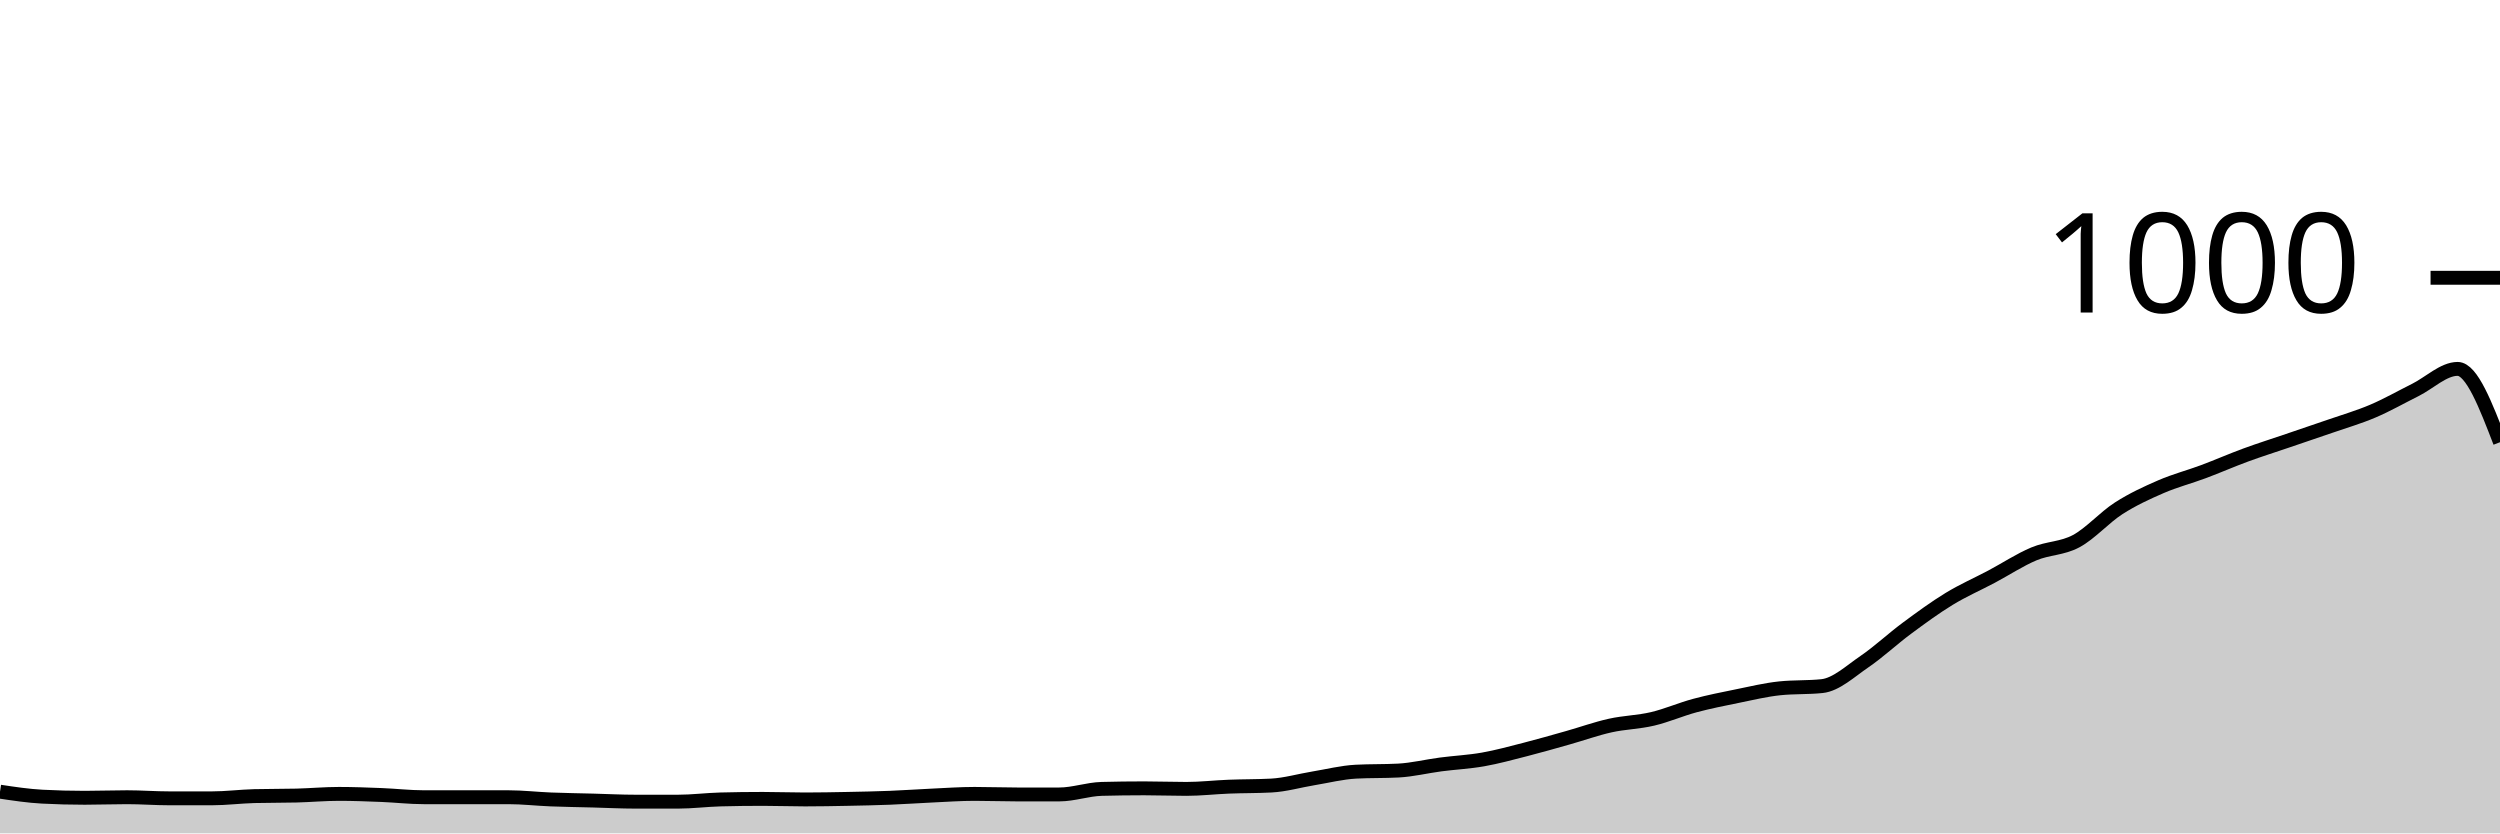
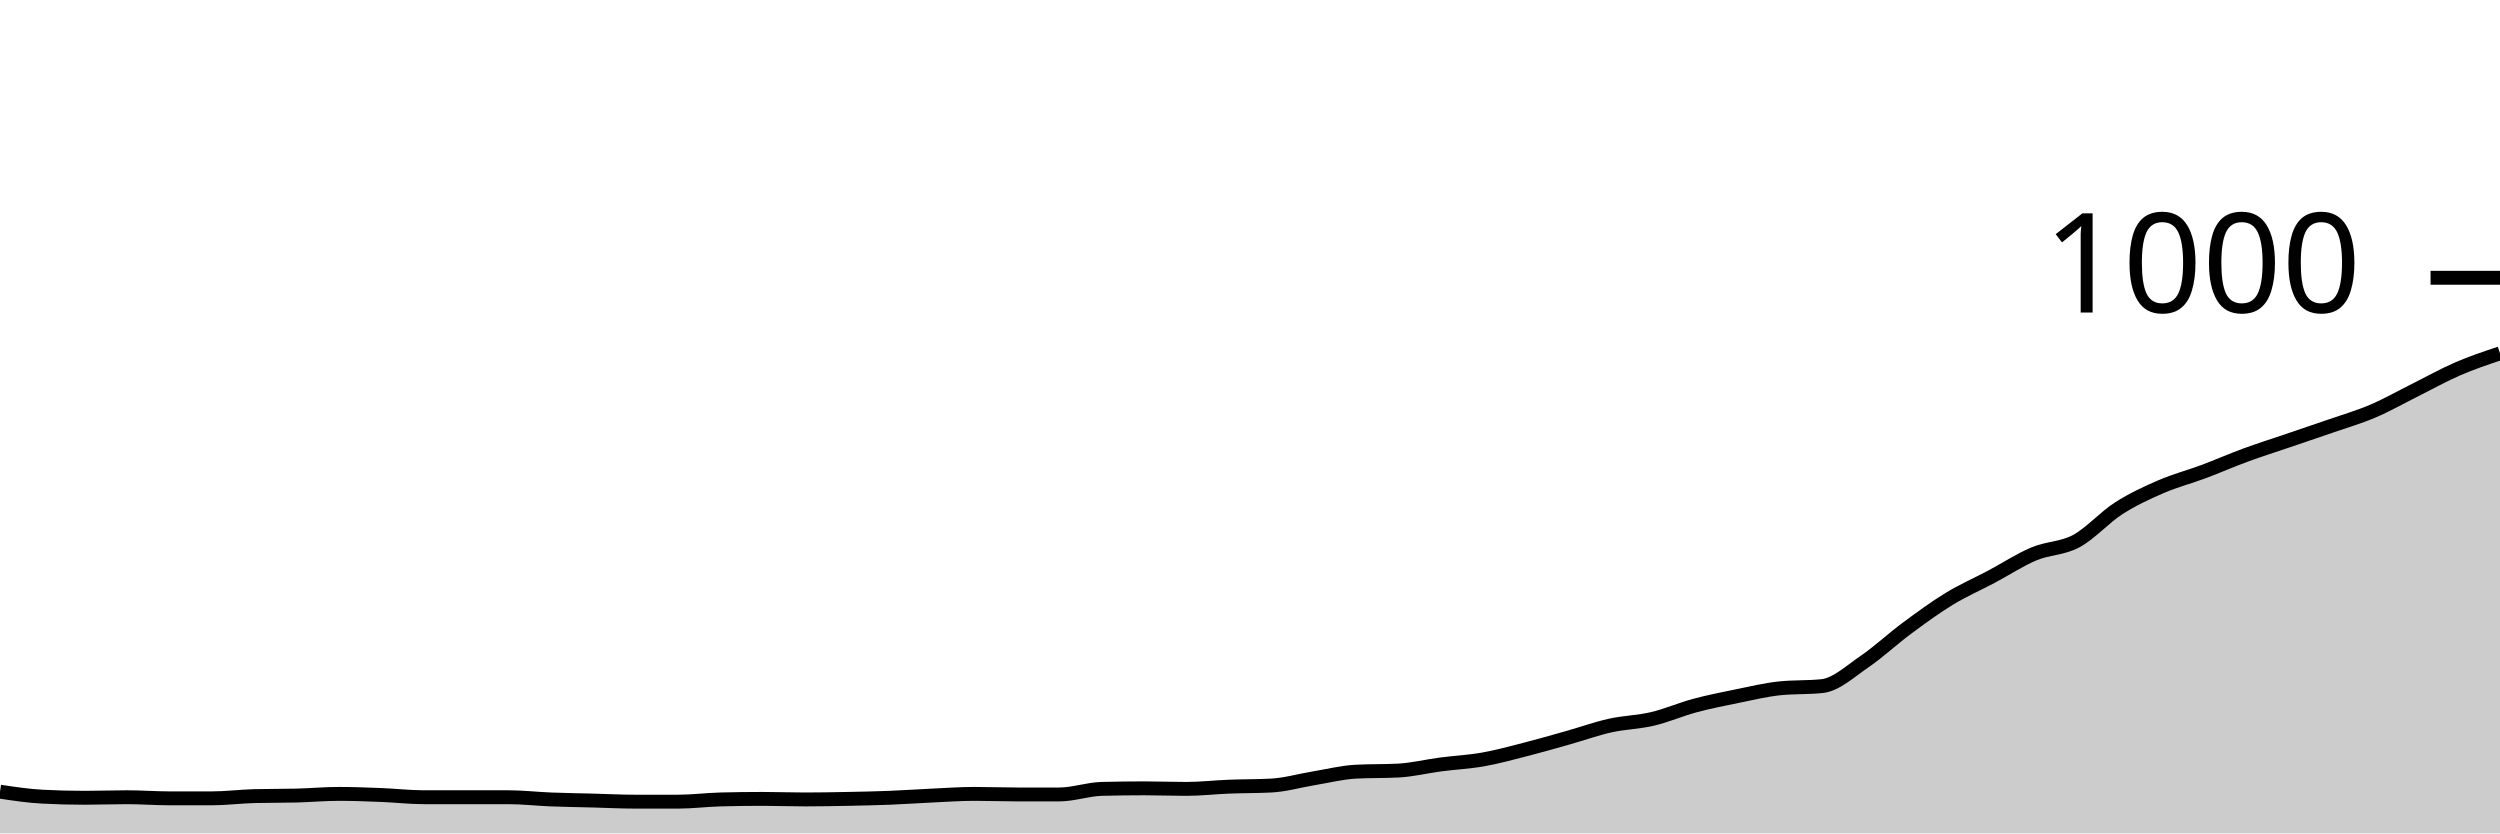
<svg xmlns="http://www.w3.org/2000/svg" viewBox="0 0 180 60">
  <g transform="translate(0,20)">
-     <path class="area" fill="rgba(0, 0, 0, 0.2)" d="M0,37C1.017,37.153,2.034,37.307,3.051,37.36C4.068,37.413,5.085,37.44,6.102,37.44C7.119,37.44,8.136,37.4,9.153,37.4C10.169,37.4,11.186,37.48,12.203,37.48C13.22,37.48,14.237,37.48,15.254,37.48C16.271,37.48,17.288,37.347,18.305,37.32C19.322,37.293,20.339,37.307,21.356,37.28C22.373,37.253,23.39,37.16,24.407,37.16C25.424,37.16,26.441,37.2,27.458,37.24C28.475,37.28,29.492,37.4,30.508,37.4C31.525,37.4,32.542,37.4,33.559,37.4C34.576,37.4,35.593,37.4,36.61,37.4C37.627,37.4,38.644,37.52,39.661,37.56C40.678,37.6,41.695,37.613,42.712,37.64C43.729,37.667,44.746,37.72,45.763,37.72C46.78,37.72,47.797,37.72,48.814,37.72C49.831,37.72,50.847,37.587,51.864,37.56C52.881,37.533,53.898,37.52,54.915,37.52C55.932,37.52,56.949,37.56,57.966,37.56C58.983,37.56,60,37.54,61.017,37.52C62.034,37.5,63.051,37.48,64.068,37.44C65.085,37.4,66.102,37.327,67.119,37.28C68.136,37.233,69.153,37.16,70.169,37.16C71.186,37.16,72.203,37.2,73.22,37.2C74.237,37.2,75.254,37.2,76.271,37.2C77.288,37.2,78.305,36.827,79.322,36.8C80.339,36.773,81.356,36.76,82.373,36.76C83.39,36.76,84.407,36.8,85.424,36.8C86.441,36.8,87.458,36.68,88.475,36.64C89.492,36.6,90.508,36.613,91.525,36.56C92.542,36.507,93.559,36.207,94.576,36.04C95.593,35.873,96.61,35.613,97.627,35.56C98.644,35.507,99.661,35.533,100.678,35.48C101.695,35.427,102.712,35.173,103.729,35.04C104.746,34.907,105.763,34.86,106.78,34.68C107.797,34.5,108.814,34.22,109.831,33.96C110.847,33.7,111.864,33.407,112.881,33.12C113.898,32.833,114.915,32.467,115.932,32.24C116.949,32.013,117.966,32,118.983,31.76C120,31.52,121.017,31.073,122.034,30.8C123.051,30.527,124.068,30.327,125.085,30.12C126.102,29.913,127.119,29.667,128.136,29.56C129.153,29.453,130.169,29.507,131.186,29.4C132.203,29.293,133.22,28.333,134.237,27.64C135.254,26.947,136.271,25.993,137.288,25.24C138.305,24.487,139.322,23.74,140.339,23.12C141.356,22.5,142.373,22.06,143.39,21.52C144.407,20.98,145.424,20.307,146.441,19.88C147.458,19.453,148.475,19.507,149.492,18.96C150.508,18.413,151.525,17.253,152.542,16.6C153.559,15.947,154.576,15.48,155.593,15.04C156.61,14.6,157.627,14.34,158.644,13.96C159.661,13.58,160.678,13.133,161.695,12.76C162.712,12.387,163.729,12.067,164.746,11.72C165.763,11.373,166.78,11.033,167.797,10.68C168.814,10.327,169.831,10.033,170.847,9.6C171.864,9.167,172.881,8.587,173.898,8.08C174.915,7.573,175.932,6.56,176.949,6.56C177.966,6.56,178.983,9.2,180,11.84L180,40C178.983,40,177.966,40,176.949,40C175.932,40,174.915,40,173.898,40C172.881,40,171.864,40,170.847,40C169.831,40,168.814,40,167.797,40C166.78,40,165.763,40,164.746,40C163.729,40,162.712,40,161.695,40C160.678,40,159.661,40,158.644,40C157.627,40,156.61,40,155.593,40C154.576,40,153.559,40,152.542,40C151.525,40,150.508,40,149.492,40C148.475,40,147.458,40,146.441,40C145.424,40,144.407,40,143.39,40C142.373,40,141.356,40,140.339,40C139.322,40,138.305,40,137.288,40C136.271,40,135.254,40,134.237,40C133.22,40,132.203,40,131.186,40C130.169,40,129.153,40,128.136,40C127.119,40,126.102,40,125.085,40C124.068,40,123.051,40,122.034,40C121.017,40,120,40,118.983,40C117.966,40,116.949,40,115.932,40C114.915,40,113.898,40,112.881,40C111.864,40,110.847,40,109.831,40C108.814,40,107.797,40,106.78,40C105.763,40,104.746,40,103.729,40C102.712,40,101.695,40,100.678,40C99.661,40,98.644,40,97.627,40C96.61,40,95.593,40,94.576,40C93.559,40,92.542,40,91.525,40C90.508,40,89.492,40,88.475,40C87.458,40,86.441,40,85.424,40C84.407,40,83.39,40,82.373,40C81.356,40,80.339,40,79.322,40C78.305,40,77.288,40,76.271,40C75.254,40,74.237,40,73.22,40C72.203,40,71.186,40,70.169,40C69.153,40,68.136,40,67.119,40C66.102,40,65.085,40,64.068,40C63.051,40,62.034,40,61.017,40C60,40,58.983,40,57.966,40C56.949,40,55.932,40,54.915,40C53.898,40,52.881,40,51.864,40C50.847,40,49.831,40,48.814,40C47.797,40,46.78,40,45.763,40C44.746,40,43.729,40,42.712,40C41.695,40,40.678,40,39.661,40C38.644,40,37.627,40,36.61,40C35.593,40,34.576,40,33.559,40C32.542,40,31.525,40,30.508,40C29.492,40,28.475,40,27.458,40C26.441,40,25.424,40,24.407,40C23.39,40,22.373,40,21.356,40C20.339,40,19.322,40,18.305,40C17.288,40,16.271,40,15.254,40C14.237,40,13.22,40,12.203,40C11.186,40,10.169,40,9.153,40C8.136,40,7.119,40,6.102,40C5.085,40,4.068,40,3.051,40C2.034,40,1.017,40,0,40Z" />
-     <path class="line" stroke="black" fill="none" d="M0,37C1.017,37.153,2.034,37.307,3.051,37.36C4.068,37.413,5.085,37.44,6.102,37.44C7.119,37.44,8.136,37.4,9.153,37.4C10.169,37.4,11.186,37.48,12.203,37.48C13.22,37.48,14.237,37.48,15.254,37.48C16.271,37.48,17.288,37.347,18.305,37.32C19.322,37.293,20.339,37.307,21.356,37.28C22.373,37.253,23.39,37.16,24.407,37.16C25.424,37.16,26.441,37.2,27.458,37.24C28.475,37.28,29.492,37.4,30.508,37.4C31.525,37.4,32.542,37.4,33.559,37.4C34.576,37.4,35.593,37.4,36.61,37.4C37.627,37.4,38.644,37.52,39.661,37.56C40.678,37.6,41.695,37.613,42.712,37.64C43.729,37.667,44.746,37.72,45.763,37.72C46.78,37.72,47.797,37.72,48.814,37.72C49.831,37.72,50.847,37.587,51.864,37.56C52.881,37.533,53.898,37.52,54.915,37.52C55.932,37.52,56.949,37.56,57.966,37.56C58.983,37.56,60,37.54,61.017,37.52C62.034,37.5,63.051,37.48,64.068,37.44C65.085,37.4,66.102,37.327,67.119,37.28C68.136,37.233,69.153,37.16,70.169,37.16C71.186,37.16,72.203,37.2,73.22,37.2C74.237,37.2,75.254,37.2,76.271,37.2C77.288,37.2,78.305,36.827,79.322,36.8C80.339,36.773,81.356,36.76,82.373,36.76C83.39,36.76,84.407,36.8,85.424,36.8C86.441,36.8,87.458,36.68,88.475,36.64C89.492,36.6,90.508,36.613,91.525,36.56C92.542,36.507,93.559,36.207,94.576,36.04C95.593,35.873,96.61,35.613,97.627,35.56C98.644,35.507,99.661,35.533,100.678,35.48C101.695,35.427,102.712,35.173,103.729,35.04C104.746,34.907,105.763,34.86,106.78,34.68C107.797,34.5,108.814,34.22,109.831,33.96C110.847,33.7,111.864,33.407,112.881,33.12C113.898,32.833,114.915,32.467,115.932,32.24C116.949,32.013,117.966,32,118.983,31.76C120,31.52,121.017,31.073,122.034,30.8C123.051,30.527,124.068,30.327,125.085,30.12C126.102,29.913,127.119,29.667,128.136,29.56C129.153,29.453,130.169,29.507,131.186,29.4C132.203,29.293,133.22,28.333,134.237,27.64C135.254,26.947,136.271,25.993,137.288,25.24C138.305,24.487,139.322,23.74,140.339,23.12C141.356,22.5,142.373,22.06,143.39,21.52C144.407,20.98,145.424,20.307,146.441,19.88C147.458,19.453,148.475,19.507,149.492,18.96C150.508,18.413,151.525,17.253,152.542,16.6C153.559,15.947,154.576,15.48,155.593,15.04C156.61,14.6,157.627,14.34,158.644,13.96C159.661,13.58,160.678,13.133,161.695,12.76C162.712,12.387,163.729,12.067,164.746,11.72C165.763,11.373,166.78,11.033,167.797,10.68C168.814,10.327,169.831,10.033,170.847,9.6C171.864,9.167,172.881,8.587,173.898,8.08C174.915,7.573,175.932,6.56,176.949,6.56C177.966,6.56,178.983,9.2,180,11.84" />
+     <path class="area" fill="rgba(0, 0, 0, 0.2)" d="M0,37C1.017,37.153,2.034,37.307,3.051,37.36C4.068,37.413,5.085,37.44,6.102,37.44C7.119,37.44,8.136,37.4,9.153,37.4C10.169,37.4,11.186,37.48,12.203,37.48C13.22,37.48,14.237,37.48,15.254,37.48C16.271,37.48,17.288,37.347,18.305,37.32C19.322,37.293,20.339,37.307,21.356,37.28C22.373,37.253,23.39,37.16,24.407,37.16C25.424,37.16,26.441,37.2,27.458,37.24C28.475,37.28,29.492,37.4,30.508,37.4C31.525,37.4,32.542,37.4,33.559,37.4C34.576,37.4,35.593,37.4,36.61,37.4C37.627,37.4,38.644,37.52,39.661,37.56C40.678,37.6,41.695,37.613,42.712,37.64C43.729,37.667,44.746,37.72,45.763,37.72C46.78,37.72,47.797,37.72,48.814,37.72C49.831,37.72,50.847,37.587,51.864,37.56C52.881,37.533,53.898,37.52,54.915,37.52C55.932,37.52,56.949,37.56,57.966,37.56C58.983,37.56,60,37.54,61.017,37.52C62.034,37.5,63.051,37.48,64.068,37.44C65.085,37.4,66.102,37.327,67.119,37.28C68.136,37.233,69.153,37.16,70.169,37.16C71.186,37.16,72.203,37.2,73.22,37.2C74.237,37.2,75.254,37.2,76.271,37.2C77.288,37.2,78.305,36.827,79.322,36.8C80.339,36.773,81.356,36.76,82.373,36.76C83.39,36.76,84.407,36.8,85.424,36.8C86.441,36.8,87.458,36.68,88.475,36.64C89.492,36.6,90.508,36.613,91.525,36.56C92.542,36.507,93.559,36.207,94.576,36.04C95.593,35.873,96.61,35.613,97.627,35.56C98.644,35.507,99.661,35.533,100.678,35.48C101.695,35.427,102.712,35.173,103.729,35.04C104.746,34.907,105.763,34.86,106.78,34.68C107.797,34.5,108.814,34.22,109.831,33.96C110.847,33.7,111.864,33.407,112.881,33.12C113.898,32.833,114.915,32.467,115.932,32.24C116.949,32.013,117.966,32,118.983,31.76C120,31.52,121.017,31.073,122.034,30.8C123.051,30.527,124.068,30.327,125.085,30.12C126.102,29.913,127.119,29.667,128.136,29.56C129.153,29.453,130.169,29.507,131.186,29.4C132.203,29.293,133.22,28.333,134.237,27.64C135.254,26.947,136.271,25.993,137.288,25.24C138.305,24.487,139.322,23.74,140.339,23.12C141.356,22.5,142.373,22.06,143.39,21.52C144.407,20.98,145.424,20.307,146.441,19.88C147.458,19.453,148.475,19.507,149.492,18.96C150.508,18.413,151.525,17.253,152.542,16.6C153.559,15.947,154.576,15.48,155.593,15.04C156.61,14.6,157.627,14.34,158.644,13.96C159.661,13.58,160.678,13.133,161.695,12.76C162.712,12.387,163.729,12.067,164.746,11.72C165.763,11.373,166.78,11.033,167.797,10.68C168.814,10.327,169.831,10.033,170.847,9.6C171.864,9.167,172.881,8.587,173.898,8.08C174.915,7.573,175.932,7,176.949,6.56C177.966,6.12,178.983,5.78,180,5.44L180,40C178.983,40,177.966,40,176.949,40C175.932,40,174.915,40,173.898,40C172.881,40,171.864,40,170.847,40C169.831,40,168.814,40,167.797,40C166.78,40,165.763,40,164.746,40C163.729,40,162.712,40,161.695,40C160.678,40,159.661,40,158.644,40C157.627,40,156.61,40,155.593,40C154.576,40,153.559,40,152.542,40C151.525,40,150.508,40,149.492,40C148.475,40,147.458,40,146.441,40C145.424,40,144.407,40,143.39,40C142.373,40,141.356,40,140.339,40C139.322,40,138.305,40,137.288,40C136.271,40,135.254,40,134.237,40C133.22,40,132.203,40,131.186,40C130.169,40,129.153,40,128.136,40C127.119,40,126.102,40,125.085,40C124.068,40,123.051,40,122.034,40C121.017,40,120,40,118.983,40C117.966,40,116.949,40,115.932,40C114.915,40,113.898,40,112.881,40C111.864,40,110.847,40,109.831,40C108.814,40,107.797,40,106.78,40C105.763,40,104.746,40,103.729,40C102.712,40,101.695,40,100.678,40C99.661,40,98.644,40,97.627,40C96.61,40,95.593,40,94.576,40C93.559,40,92.542,40,91.525,40C90.508,40,89.492,40,88.475,40C87.458,40,86.441,40,85.424,40C84.407,40,83.39,40,82.373,40C81.356,40,80.339,40,79.322,40C78.305,40,77.288,40,76.271,40C75.254,40,74.237,40,73.22,40C72.203,40,71.186,40,70.169,40C69.153,40,68.136,40,67.119,40C66.102,40,65.085,40,64.068,40C63.051,40,62.034,40,61.017,40C60,40,58.983,40,57.966,40C56.949,40,55.932,40,54.915,40C53.898,40,52.881,40,51.864,40C50.847,40,49.831,40,48.814,40C47.797,40,46.78,40,45.763,40C44.746,40,43.729,40,42.712,40C41.695,40,40.678,40,39.661,40C38.644,40,37.627,40,36.61,40C35.593,40,34.576,40,33.559,40C32.542,40,31.525,40,30.508,40C29.492,40,28.475,40,27.458,40C26.441,40,25.424,40,24.407,40C23.39,40,22.373,40,21.356,40C20.339,40,19.322,40,18.305,40C17.288,40,16.271,40,15.254,40C14.237,40,13.22,40,12.203,40C11.186,40,10.169,40,9.153,40C8.136,40,7.119,40,6.102,40C5.085,40,4.068,40,3.051,40C2.034,40,1.017,40,0,40Z" />
+     <path class="line" stroke="black" fill="none" d="M0,37C1.017,37.153,2.034,37.307,3.051,37.36C4.068,37.413,5.085,37.44,6.102,37.44C7.119,37.44,8.136,37.4,9.153,37.4C10.169,37.4,11.186,37.48,12.203,37.48C13.22,37.48,14.237,37.48,15.254,37.48C16.271,37.48,17.288,37.347,18.305,37.32C19.322,37.293,20.339,37.307,21.356,37.28C22.373,37.253,23.39,37.16,24.407,37.16C25.424,37.16,26.441,37.2,27.458,37.24C28.475,37.28,29.492,37.4,30.508,37.4C31.525,37.4,32.542,37.4,33.559,37.4C34.576,37.4,35.593,37.4,36.61,37.4C37.627,37.4,38.644,37.52,39.661,37.56C40.678,37.6,41.695,37.613,42.712,37.64C43.729,37.667,44.746,37.72,45.763,37.72C46.78,37.72,47.797,37.72,48.814,37.72C49.831,37.72,50.847,37.587,51.864,37.56C52.881,37.533,53.898,37.52,54.915,37.52C55.932,37.52,56.949,37.56,57.966,37.56C58.983,37.56,60,37.54,61.017,37.52C62.034,37.5,63.051,37.48,64.068,37.44C65.085,37.4,66.102,37.327,67.119,37.28C68.136,37.233,69.153,37.16,70.169,37.16C71.186,37.16,72.203,37.2,73.22,37.2C74.237,37.2,75.254,37.2,76.271,37.2C77.288,37.2,78.305,36.827,79.322,36.8C80.339,36.773,81.356,36.76,82.373,36.76C83.39,36.76,84.407,36.8,85.424,36.8C86.441,36.8,87.458,36.68,88.475,36.64C89.492,36.6,90.508,36.613,91.525,36.56C92.542,36.507,93.559,36.207,94.576,36.04C95.593,35.873,96.61,35.613,97.627,35.56C98.644,35.507,99.661,35.533,100.678,35.48C101.695,35.427,102.712,35.173,103.729,35.04C104.746,34.907,105.763,34.86,106.78,34.68C107.797,34.5,108.814,34.22,109.831,33.96C110.847,33.7,111.864,33.407,112.881,33.12C113.898,32.833,114.915,32.467,115.932,32.24C116.949,32.013,117.966,32,118.983,31.76C120,31.52,121.017,31.073,122.034,30.8C123.051,30.527,124.068,30.327,125.085,30.12C126.102,29.913,127.119,29.667,128.136,29.56C129.153,29.453,130.169,29.507,131.186,29.4C132.203,29.293,133.22,28.333,134.237,27.64C135.254,26.947,136.271,25.993,137.288,25.24C138.305,24.487,139.322,23.74,140.339,23.12C141.356,22.5,142.373,22.06,143.39,21.52C144.407,20.98,145.424,20.307,146.441,19.88C147.458,19.453,148.475,19.507,149.492,18.96C150.508,18.413,151.525,17.253,152.542,16.6C153.559,15.947,154.576,15.48,155.593,15.04C156.61,14.6,157.627,14.34,158.644,13.96C159.661,13.58,160.678,13.133,161.695,12.76C162.712,12.387,163.729,12.067,164.746,11.72C165.763,11.373,166.78,11.033,167.797,10.68C168.814,10.327,169.831,10.033,170.847,9.6C171.864,9.167,172.881,8.587,173.898,8.08C174.915,7.573,175.932,7,176.949,6.56C177.966,6.12,178.983,5.78,180,5.44" />
    <path class="axis-ceiling" stroke-width="1" stroke="black" fill="none" d="M175,0L180,0" />
    <text class="axis-ceiling-label" font-family="sans-serif" text-anchor="end" font-size="10px" x="170" y="2.5">1000</text>
  </g>
</svg>
